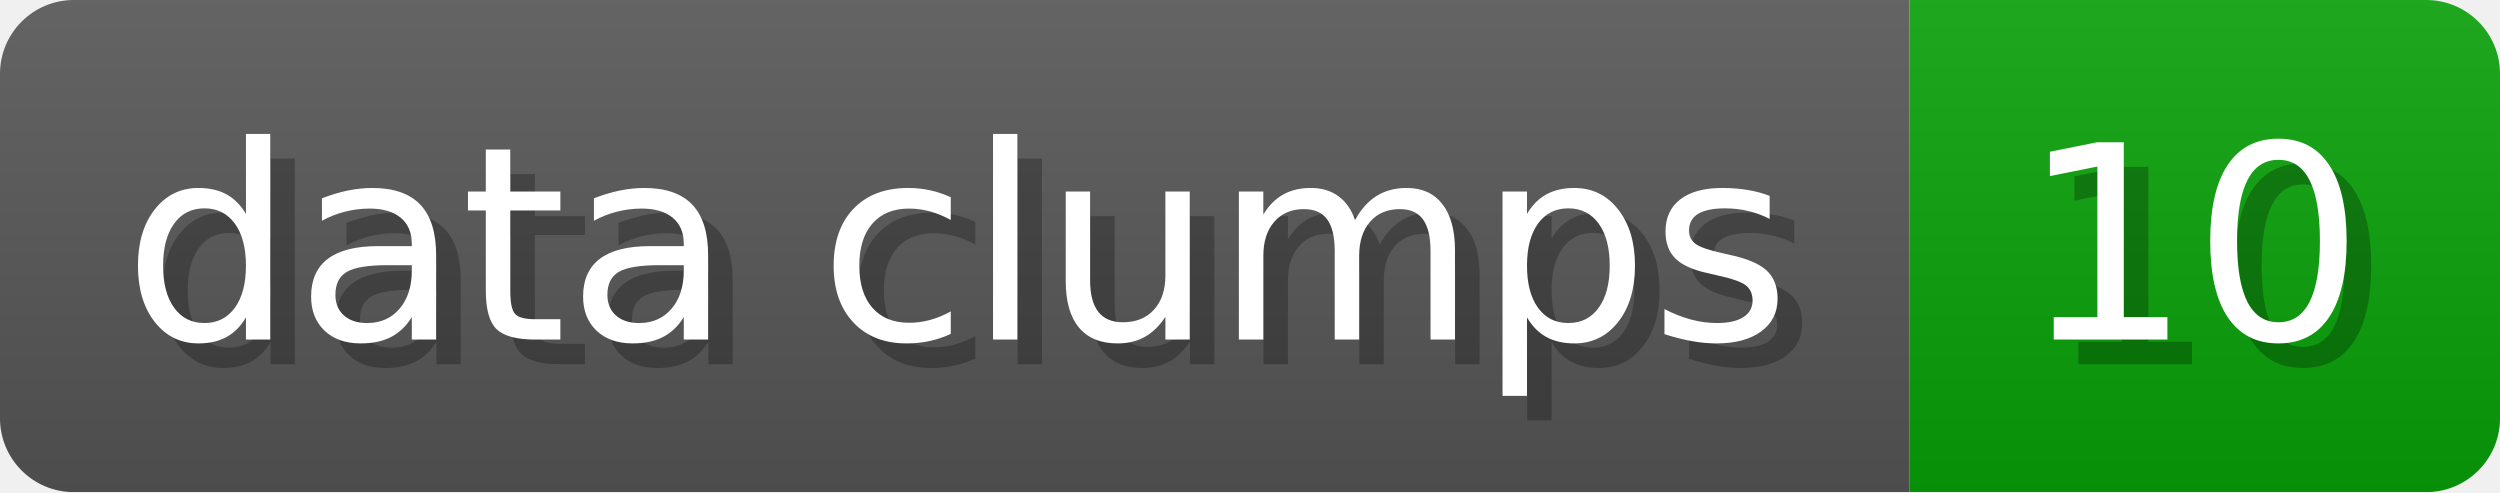
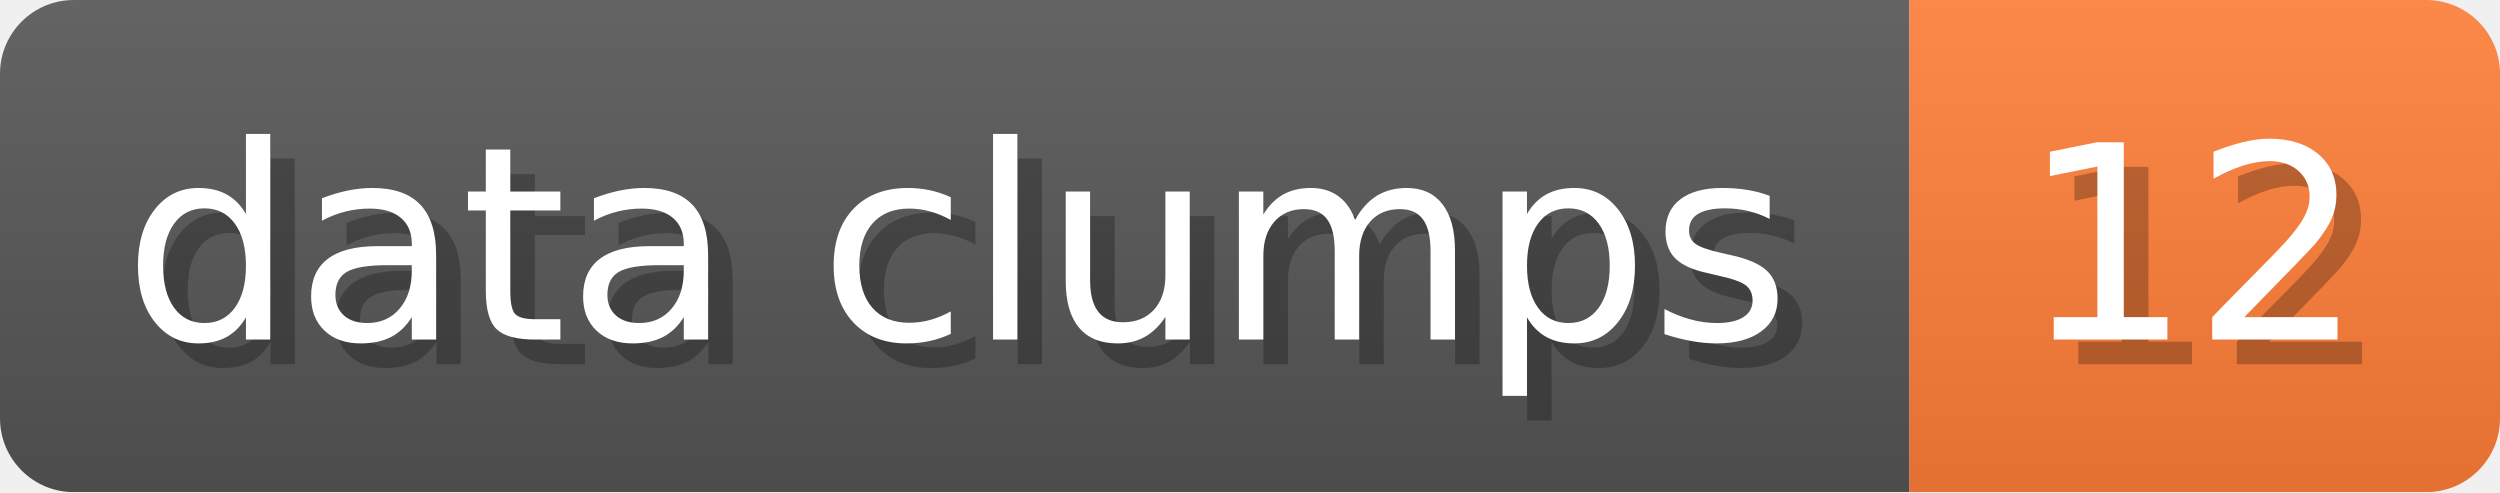
- <svg xmlns="http://www.w3.org/2000/svg" width="101.6" height="20" viewBox="0 0 1016 200" role="img" aria-label="data clumps: 10">
+ <svg xmlns="http://www.w3.org/2000/svg" width="101.6" height="20" viewBox="0 0 1016 200" role="img" aria-label="data clumps: 12">
  <linearGradient id="a" x2="0" y2="100%">
    <stop offset="0" stop-opacity=".1" stop-color="#EEE" />
    <stop offset="1" stop-opacity=".1" />
  </linearGradient>
  <mask id="m">
    <rect width="1016" height="200" rx="30" fill="#FFF" />
  </mask>
  <g mask="url(#m)">
    <rect width="776" height="200" fill="#555" />
-     <rect width="240" height="200" fill="#08A008" x="776" />
+     <rect width="240" height="200" fill="#FE7D37" x="776" />
    <rect width="1016" height="200" fill="url(#a)" />
  </g>
  <g aria-hidden="true" fill="#fff" text-anchor="start" font-family="Verdana,DejaVu Sans,sans-serif" font-size="110">
    <text x="60" y="148" textLength="676" fill="#000" opacity="0.25">data clumps</text>
    <text x="50" y="138" textLength="676">data clumps</text>
-     <text x="831" y="148" textLength="140" fill="#000" opacity="0.25">10</text>
-     <text x="821" y="138" textLength="140">10</text>
+     <text x="831" y="148" textLength="140" fill="#000" opacity="0.25">12</text>
+     <text x="821" y="138" textLength="140">12</text>
  </g>
</svg>
